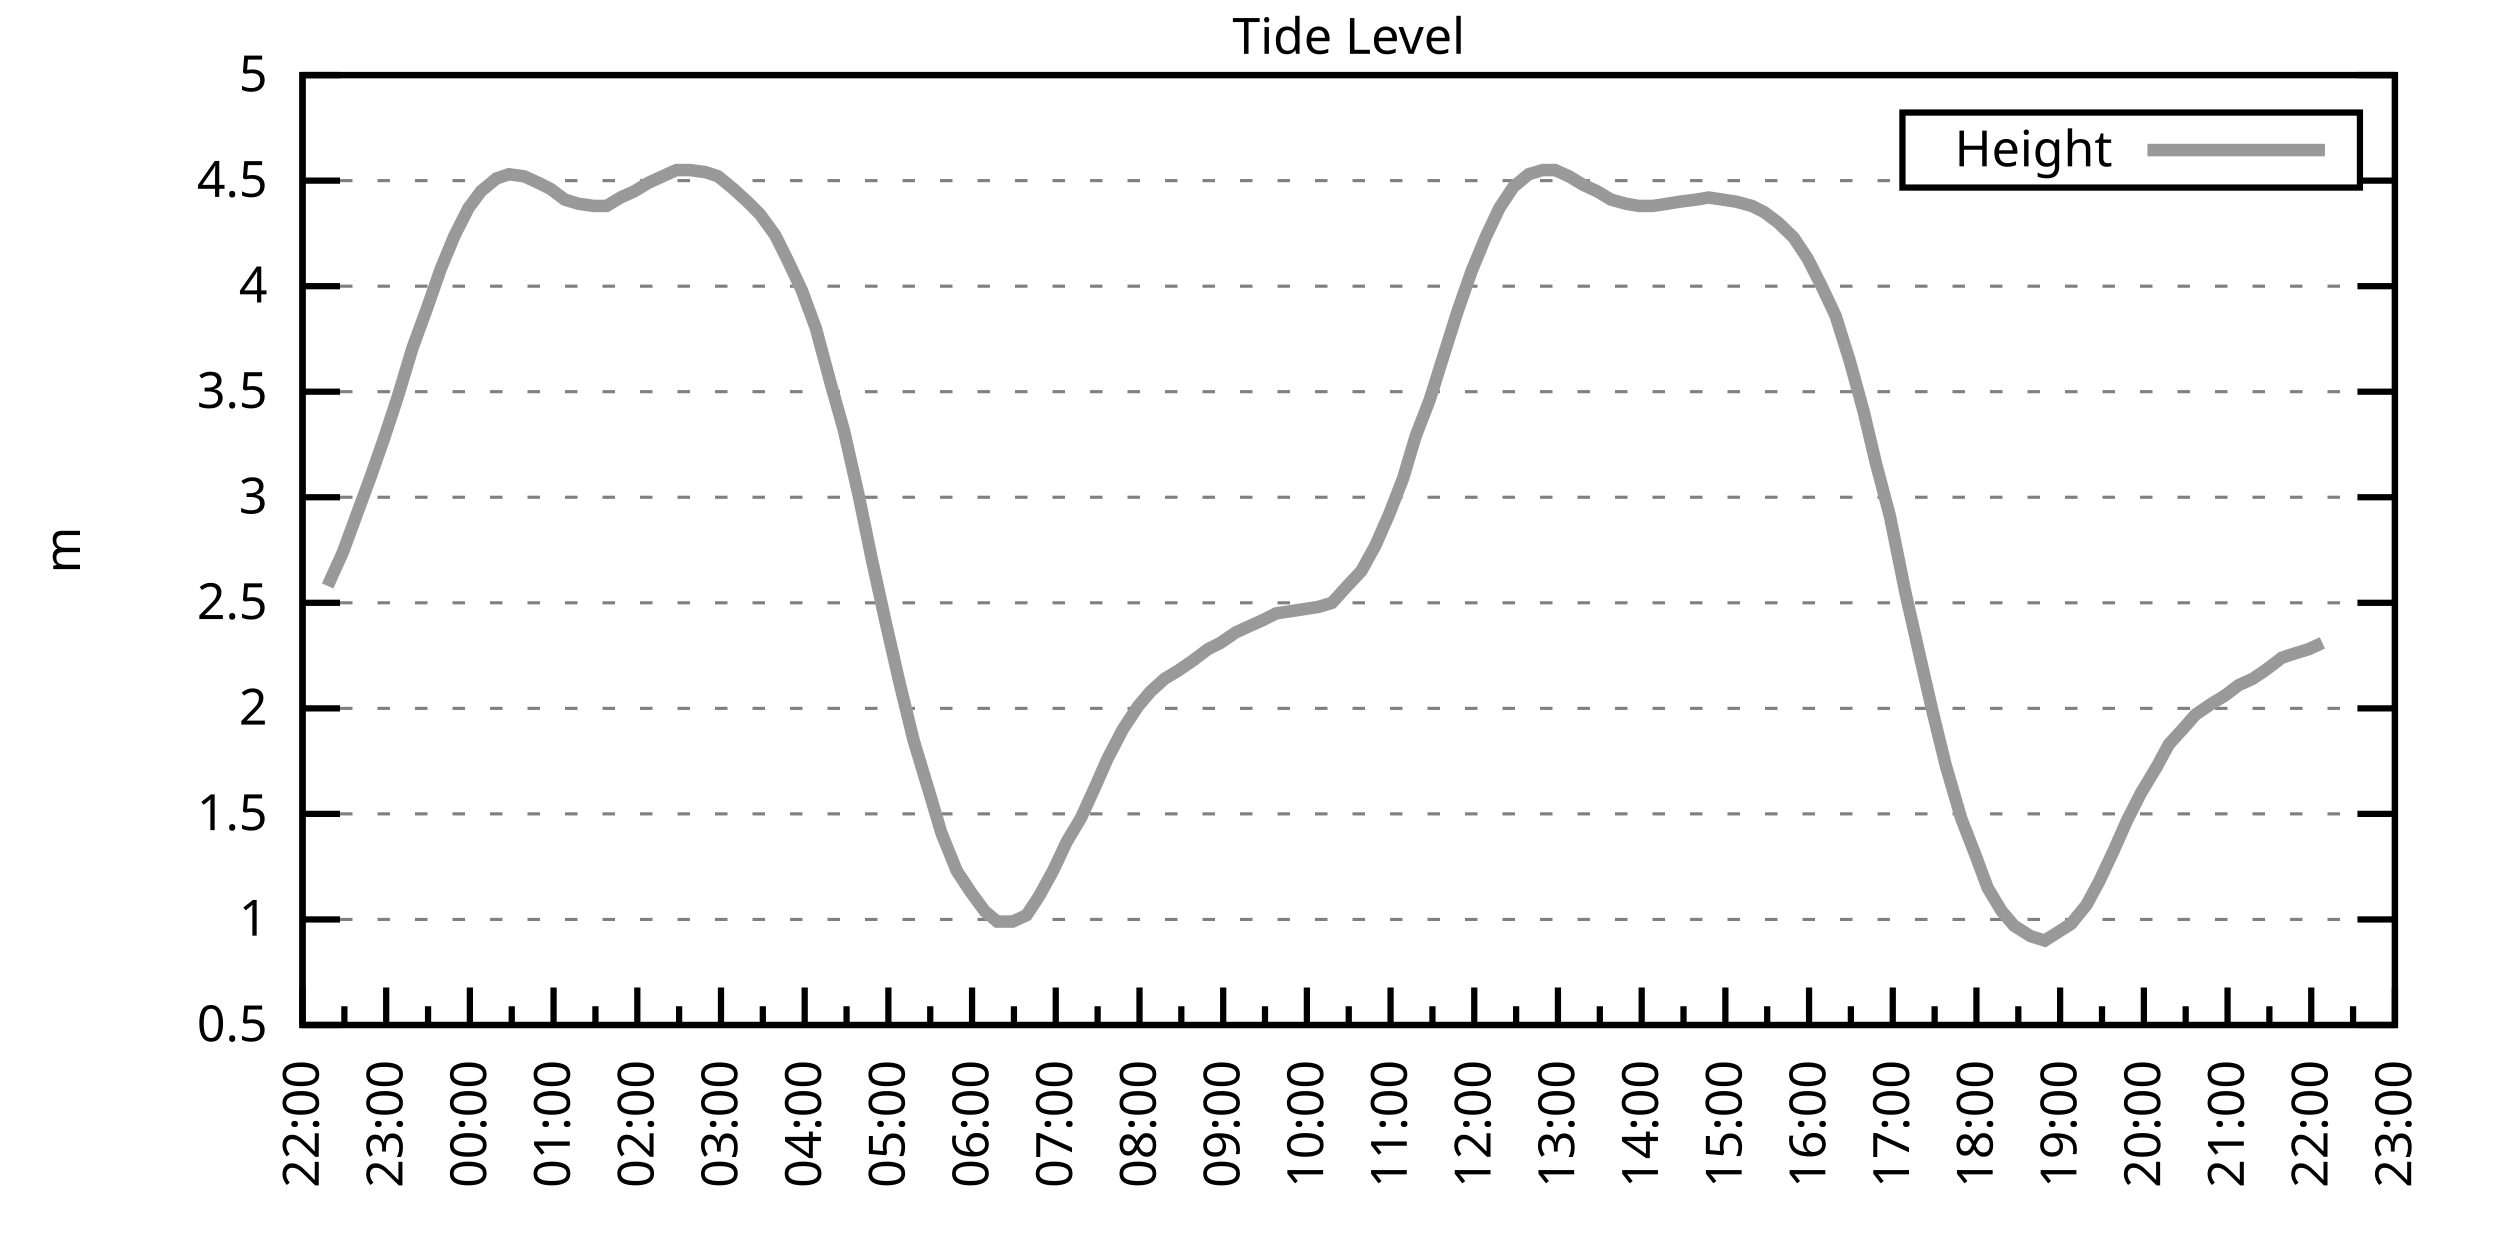
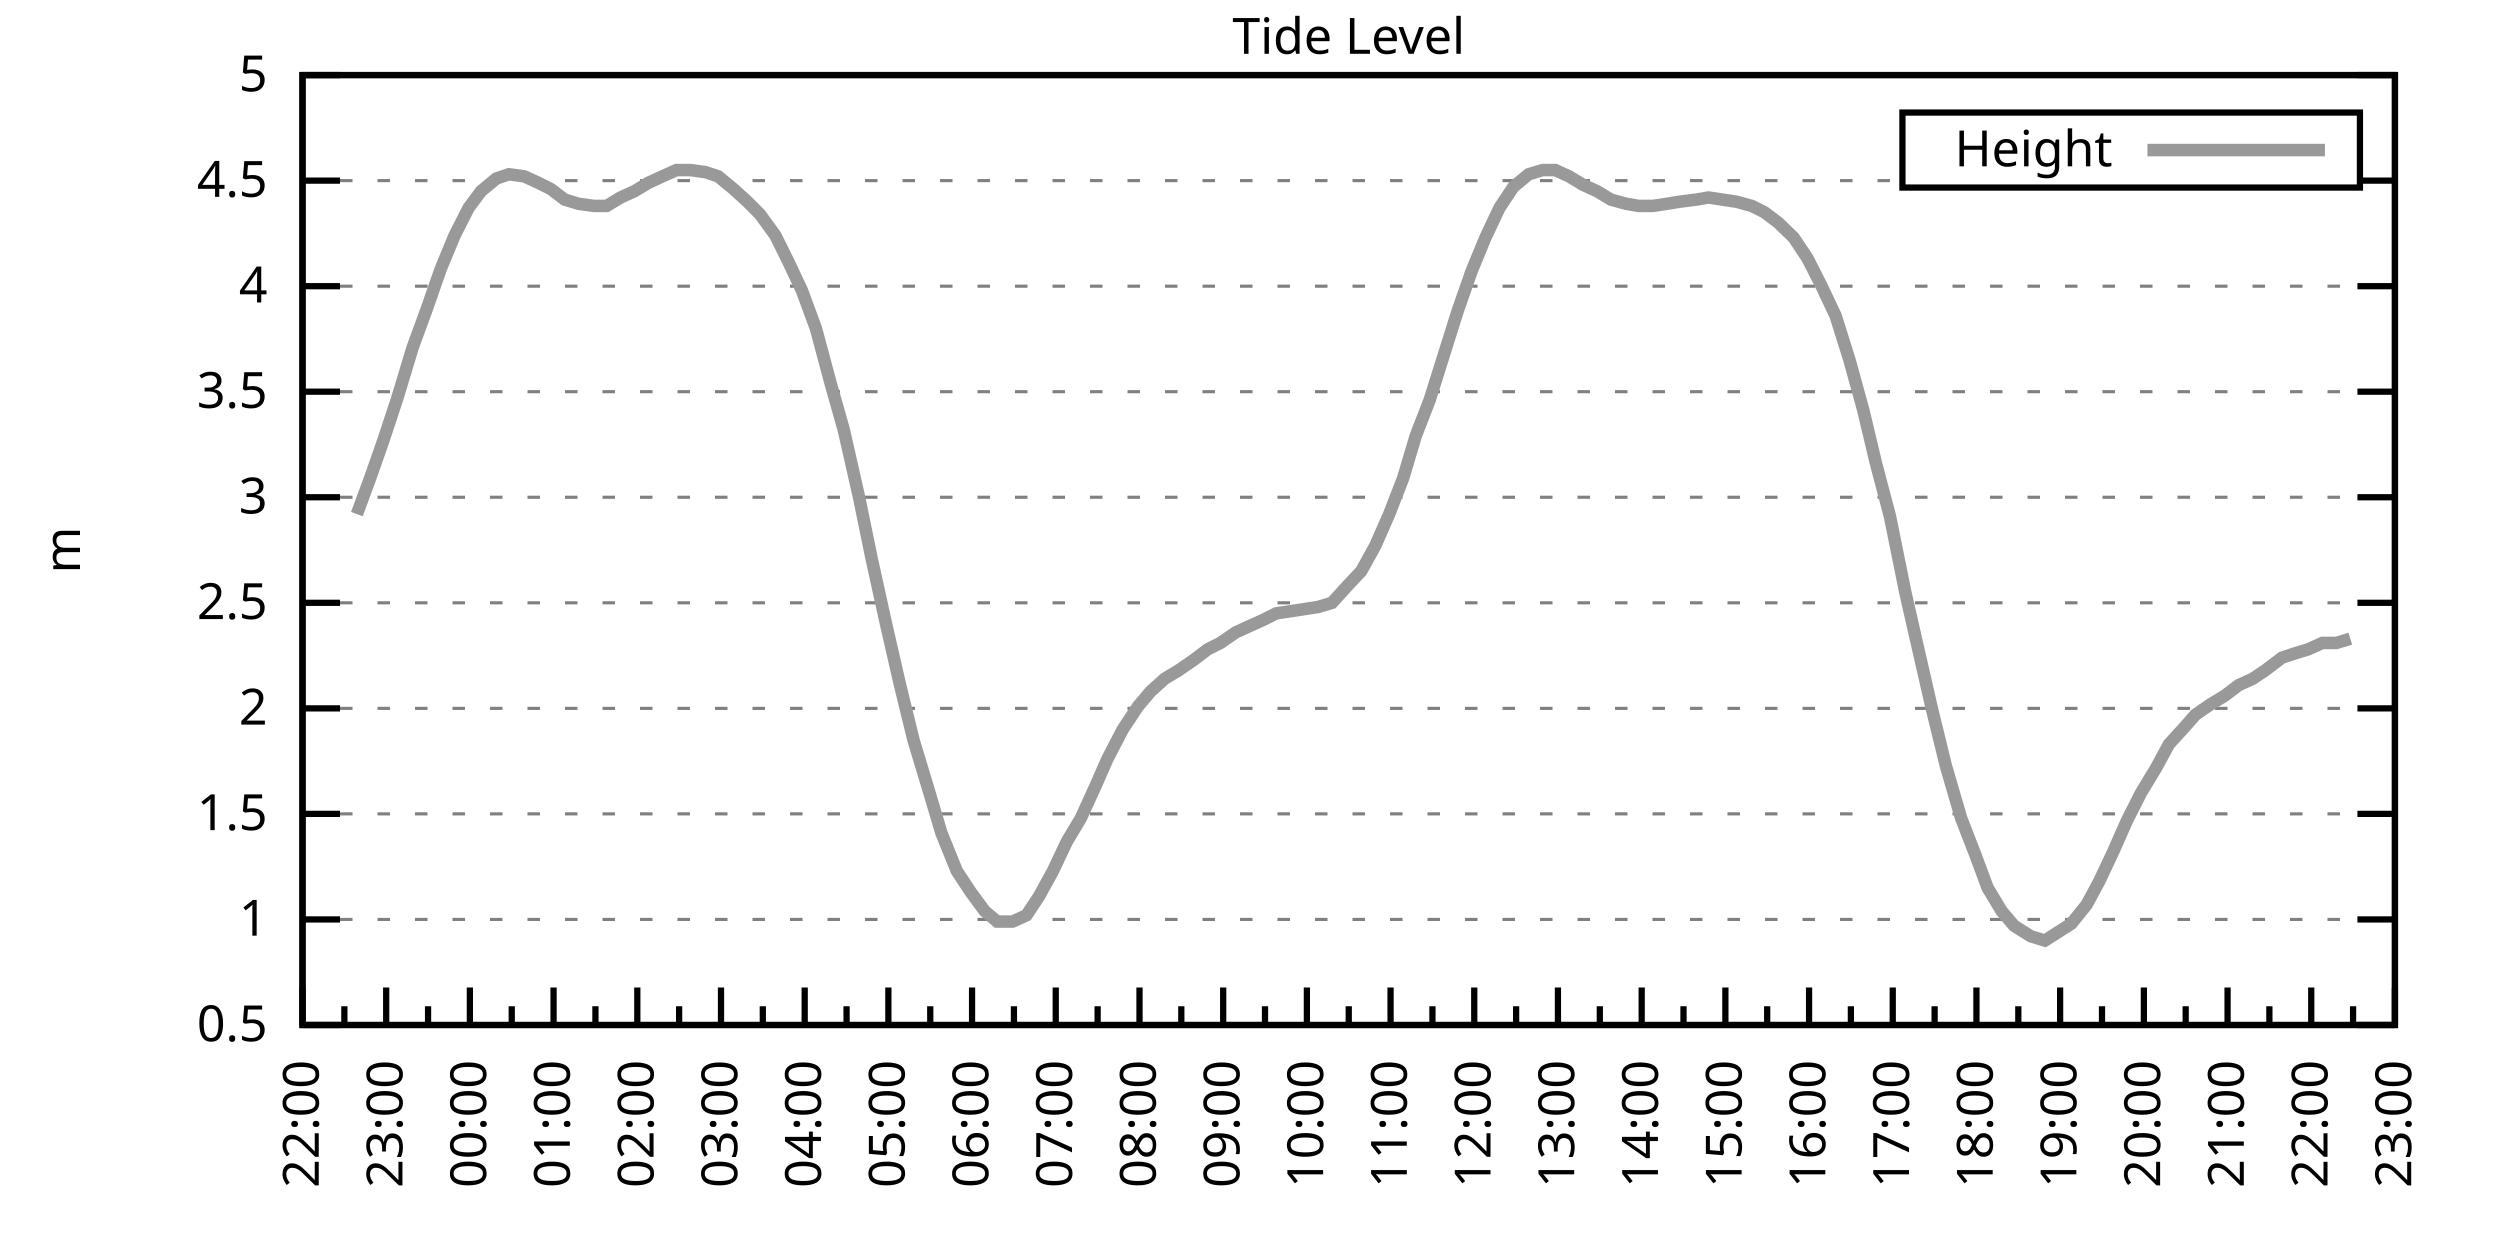
<svg xmlns="http://www.w3.org/2000/svg" xmlns:xlink="http://www.w3.org/1999/xlink" width="400" height="200" viewBox="0 0 400 200">
  <g id="gnuplot_canvas">
    <rect x="0" y="0" width="400" height="200" fill="none" />
    <defs>
      <circle id="gpDot" r="0.5" stroke-width="0.5" stroke="currentColor" />
      <path id="gpPt0" stroke-width="0.333" stroke="currentColor" d="M-1,0 h2 M0,-1 v2" />
      <path id="gpPt1" stroke-width="0.333" stroke="currentColor" d="M-1,-1 L1,1 M1,-1 L-1,1" />
      <path id="gpPt2" stroke-width="0.333" stroke="currentColor" d="M-1,0 L1,0 M0,-1 L0,1 M-1,-1 L1,1 M-1,1 L1,-1" />
      <rect id="gpPt3" stroke-width="0.333" stroke="currentColor" x="-1" y="-1" width="2" height="2" />
      <rect id="gpPt4" stroke-width="0.333" stroke="currentColor" fill="currentColor" x="-1" y="-1" width="2" height="2" />
      <circle id="gpPt5" stroke-width="0.333" stroke="currentColor" cx="0" cy="0" r="1" />
      <use xlink:href="#gpPt5" id="gpPt6" fill="currentColor" stroke="none" />
      <path id="gpPt7" stroke-width="0.333" stroke="currentColor" d="M0,-1.33 L-1.33,0.67 L1.33,0.67 z" />
      <use xlink:href="#gpPt7" id="gpPt8" fill="currentColor" stroke="none" />
      <use xlink:href="#gpPt7" id="gpPt9" stroke="currentColor" transform="rotate(180)" />
      <use xlink:href="#gpPt9" id="gpPt10" fill="currentColor" stroke="none" />
      <use xlink:href="#gpPt3" id="gpPt11" stroke="currentColor" transform="rotate(45)" />
      <use xlink:href="#gpPt11" id="gpPt12" fill="currentColor" stroke="none" />
      <path id="gpPt13" stroke-width="0.333" stroke="currentColor" d="M0,1.330 L1.265,0.411 L0.782,-1.067 L-0.782,-1.076 L-1.265,0.411 z" />
      <use xlink:href="#gpPt13" id="gpPt14" fill="currentColor" stroke="none" />
      <filter id="textbox" filterUnits="objectBoundingBox" x="0" y="0" height="1" width="1">
        <feFlood flood-color="white" flood-opacity="1" result="bgnd" />
        <feComposite in="SourceGraphic" in2="bgnd" operator="atop" />
      </filter>
      <filter id="greybox" filterUnits="objectBoundingBox" x="0" y="0" height="1" width="1">
        <feFlood flood-color="lightgrey" flood-opacity="1" result="grey" />
        <feComposite in="SourceGraphic" in2="grey" operator="atop" />
      </filter>
    </defs>
    <g fill="none" color="white" stroke="currentColor" stroke-width="1.00" stroke-linecap="butt" stroke-linejoin="miter">
</g>
    <g fill="none" color="black" stroke="currentColor" stroke-width="1.00" stroke-linecap="butt" stroke-linejoin="miter">
      <g stroke="none" shape-rendering="crispEdges">
        <polygon fill="rgb(255, 255, 255)" points="48.40,164.00 383.18,164.00 383.18,12.02 48.40,12.02 " />
      </g>
    </g>
    <g fill="none" color="black" stroke="currentColor" stroke-width="1.00" stroke-linecap="butt" stroke-linejoin="miter">
</g>
    <g fill="none" color="black" stroke="black" stroke-width="0.50" stroke-linecap="butt" stroke-linejoin="miter">
</g>
    <g fill="none" color="gray" stroke="currentColor" stroke-width="0.50" stroke-linecap="butt" stroke-linejoin="miter">
      <path stroke="gray" stroke-dasharray="2,4" class="gridline" d="M48.40,164.00 L383.19,164.00  " />
    </g>
    <g fill="none" color="gray" stroke="gray" stroke-width="1.00" stroke-linecap="butt" stroke-linejoin="miter">
</g>
    <g fill="none" color="black" stroke="currentColor" stroke-width="1.00" stroke-linecap="butt" stroke-linejoin="miter">
      <path stroke="black" d="M48.40,164.00 L54.40,164.00 M383.19,164.00 L377.19,164.00  " />
      <g transform="translate(42.80,166.60)" stroke="none" fill="black" font-family="Sans" font-size="8.00" text-anchor="end">
        <text>
          <tspan font-family="Sans"> 0.5</tspan>
        </text>
      </g>
    </g>
    <g fill="none" color="black" stroke="currentColor" stroke-width="1.00" stroke-linecap="butt" stroke-linejoin="miter">
</g>
    <g fill="none" color="black" stroke="black" stroke-width="0.50" stroke-linecap="butt" stroke-linejoin="miter">
</g>
    <g fill="none" color="gray" stroke="currentColor" stroke-width="0.50" stroke-linecap="butt" stroke-linejoin="miter">
      <path stroke="gray" stroke-dasharray="2,4" class="gridline" d="M48.40,147.11 L383.19,147.11  " />
    </g>
    <g fill="none" color="gray" stroke="gray" stroke-width="1.00" stroke-linecap="butt" stroke-linejoin="miter">
</g>
    <g fill="none" color="black" stroke="currentColor" stroke-width="1.00" stroke-linecap="butt" stroke-linejoin="miter">
      <path stroke="black" d="M48.40,147.11 L54.40,147.11 M383.19,147.11 L377.19,147.11  " />
      <g transform="translate(42.80,149.71)" stroke="none" fill="black" font-family="Sans" font-size="8.00" text-anchor="end">
        <text>
          <tspan font-family="Sans"> 1</tspan>
        </text>
      </g>
    </g>
    <g fill="none" color="black" stroke="currentColor" stroke-width="1.00" stroke-linecap="butt" stroke-linejoin="miter">
</g>
    <g fill="none" color="black" stroke="black" stroke-width="0.50" stroke-linecap="butt" stroke-linejoin="miter">
</g>
    <g fill="none" color="gray" stroke="currentColor" stroke-width="0.50" stroke-linecap="butt" stroke-linejoin="miter">
      <path stroke="gray" stroke-dasharray="2,4" class="gridline" d="M48.40,130.22 L383.19,130.22  " />
    </g>
    <g fill="none" color="gray" stroke="gray" stroke-width="1.00" stroke-linecap="butt" stroke-linejoin="miter">
</g>
    <g fill="none" color="black" stroke="currentColor" stroke-width="1.00" stroke-linecap="butt" stroke-linejoin="miter">
      <path stroke="black" d="M48.40,130.22 L54.40,130.22 M383.19,130.22 L377.19,130.22  " />
      <g transform="translate(42.80,132.82)" stroke="none" fill="black" font-family="Sans" font-size="8.00" text-anchor="end">
        <text>
          <tspan font-family="Sans"> 1.5</tspan>
        </text>
      </g>
    </g>
    <g fill="none" color="black" stroke="currentColor" stroke-width="1.00" stroke-linecap="butt" stroke-linejoin="miter">
</g>
    <g fill="none" color="black" stroke="black" stroke-width="0.50" stroke-linecap="butt" stroke-linejoin="miter">
</g>
    <g fill="none" color="gray" stroke="currentColor" stroke-width="0.50" stroke-linecap="butt" stroke-linejoin="miter">
      <path stroke="gray" stroke-dasharray="2,4" class="gridline" d="M48.40,113.34 L383.19,113.34  " />
    </g>
    <g fill="none" color="gray" stroke="gray" stroke-width="1.00" stroke-linecap="butt" stroke-linejoin="miter">
</g>
    <g fill="none" color="black" stroke="currentColor" stroke-width="1.00" stroke-linecap="butt" stroke-linejoin="miter">
      <path stroke="black" d="M48.40,113.34 L54.40,113.34 M383.19,113.34 L377.19,113.34  " />
      <g transform="translate(42.80,115.94)" stroke="none" fill="black" font-family="Sans" font-size="8.00" text-anchor="end">
        <text>
          <tspan font-family="Sans"> 2</tspan>
        </text>
      </g>
    </g>
    <g fill="none" color="black" stroke="currentColor" stroke-width="1.00" stroke-linecap="butt" stroke-linejoin="miter">
</g>
    <g fill="none" color="black" stroke="black" stroke-width="0.50" stroke-linecap="butt" stroke-linejoin="miter">
</g>
    <g fill="none" color="gray" stroke="currentColor" stroke-width="0.50" stroke-linecap="butt" stroke-linejoin="miter">
      <path stroke="gray" stroke-dasharray="2,4" class="gridline" d="M48.40,96.45 L383.19,96.45  " />
    </g>
    <g fill="none" color="gray" stroke="gray" stroke-width="1.00" stroke-linecap="butt" stroke-linejoin="miter">
</g>
    <g fill="none" color="black" stroke="currentColor" stroke-width="1.00" stroke-linecap="butt" stroke-linejoin="miter">
      <path stroke="black" d="M48.40,96.45 L54.40,96.45 M383.19,96.45 L377.19,96.45  " />
      <g transform="translate(42.80,99.05)" stroke="none" fill="black" font-family="Sans" font-size="8.00" text-anchor="end">
        <text>
          <tspan font-family="Sans"> 2.5</tspan>
        </text>
      </g>
    </g>
    <g fill="none" color="black" stroke="currentColor" stroke-width="1.00" stroke-linecap="butt" stroke-linejoin="miter">
</g>
    <g fill="none" color="black" stroke="black" stroke-width="0.50" stroke-linecap="butt" stroke-linejoin="miter">
</g>
    <g fill="none" color="gray" stroke="currentColor" stroke-width="0.50" stroke-linecap="butt" stroke-linejoin="miter">
      <path stroke="gray" stroke-dasharray="2,4" class="gridline" d="M48.40,79.56 L383.19,79.56  " />
    </g>
    <g fill="none" color="gray" stroke="gray" stroke-width="1.00" stroke-linecap="butt" stroke-linejoin="miter">
</g>
    <g fill="none" color="black" stroke="currentColor" stroke-width="1.00" stroke-linecap="butt" stroke-linejoin="miter">
      <path stroke="black" d="M48.40,79.56 L54.40,79.56 M383.19,79.56 L377.19,79.56  " />
      <g transform="translate(42.80,82.16)" stroke="none" fill="black" font-family="Sans" font-size="8.00" text-anchor="end">
        <text>
          <tspan font-family="Sans"> 3</tspan>
        </text>
      </g>
    </g>
    <g fill="none" color="black" stroke="currentColor" stroke-width="1.00" stroke-linecap="butt" stroke-linejoin="miter">
</g>
    <g fill="none" color="black" stroke="black" stroke-width="0.50" stroke-linecap="butt" stroke-linejoin="miter">
</g>
    <g fill="none" color="gray" stroke="currentColor" stroke-width="0.50" stroke-linecap="butt" stroke-linejoin="miter">
      <path stroke="gray" stroke-dasharray="2,4" class="gridline" d="M48.40,62.67 L383.19,62.67  " />
    </g>
    <g fill="none" color="gray" stroke="gray" stroke-width="1.00" stroke-linecap="butt" stroke-linejoin="miter">
</g>
    <g fill="none" color="black" stroke="currentColor" stroke-width="1.00" stroke-linecap="butt" stroke-linejoin="miter">
      <path stroke="black" d="M48.40,62.67 L54.40,62.67 M383.19,62.67 L377.19,62.67  " />
      <g transform="translate(42.80,65.27)" stroke="none" fill="black" font-family="Sans" font-size="8.00" text-anchor="end">
        <text>
          <tspan font-family="Sans"> 3.5</tspan>
        </text>
      </g>
    </g>
    <g fill="none" color="black" stroke="currentColor" stroke-width="1.00" stroke-linecap="butt" stroke-linejoin="miter">
</g>
    <g fill="none" color="black" stroke="black" stroke-width="0.50" stroke-linecap="butt" stroke-linejoin="miter">
</g>
    <g fill="none" color="gray" stroke="currentColor" stroke-width="0.50" stroke-linecap="butt" stroke-linejoin="miter">
      <path stroke="gray" stroke-dasharray="2,4" class="gridline" d="M48.40,45.79 L383.19,45.79  " />
    </g>
    <g fill="none" color="gray" stroke="gray" stroke-width="1.00" stroke-linecap="butt" stroke-linejoin="miter">
</g>
    <g fill="none" color="black" stroke="currentColor" stroke-width="1.00" stroke-linecap="butt" stroke-linejoin="miter">
      <path stroke="black" d="M48.40,45.79 L54.40,45.79 M383.19,45.79 L377.19,45.79  " />
      <g transform="translate(42.80,48.39)" stroke="none" fill="black" font-family="Sans" font-size="8.00" text-anchor="end">
        <text>
          <tspan font-family="Sans"> 4</tspan>
        </text>
      </g>
    </g>
    <g fill="none" color="black" stroke="currentColor" stroke-width="1.00" stroke-linecap="butt" stroke-linejoin="miter">
</g>
    <g fill="none" color="black" stroke="black" stroke-width="0.50" stroke-linecap="butt" stroke-linejoin="miter">
</g>
    <g fill="none" color="gray" stroke="currentColor" stroke-width="0.50" stroke-linecap="butt" stroke-linejoin="miter">
      <path stroke="gray" stroke-dasharray="2,4" class="gridline" d="M48.40,28.90 L304.39,28.90 M377.59,28.90 L383.19,28.90  " />
    </g>
    <g fill="none" color="gray" stroke="gray" stroke-width="1.00" stroke-linecap="butt" stroke-linejoin="miter">
</g>
    <g fill="none" color="black" stroke="currentColor" stroke-width="1.00" stroke-linecap="butt" stroke-linejoin="miter">
      <path stroke="black" d="M48.40,28.90 L54.40,28.90 M383.19,28.90 L377.19,28.90  " />
      <g transform="translate(42.80,31.50)" stroke="none" fill="black" font-family="Sans" font-size="8.00" text-anchor="end">
        <text>
          <tspan font-family="Sans"> 4.5</tspan>
        </text>
      </g>
    </g>
    <g fill="none" color="black" stroke="currentColor" stroke-width="1.00" stroke-linecap="butt" stroke-linejoin="miter">
</g>
    <g fill="none" color="black" stroke="black" stroke-width="0.50" stroke-linecap="butt" stroke-linejoin="miter">
</g>
    <g fill="none" color="gray" stroke="currentColor" stroke-width="0.50" stroke-linecap="butt" stroke-linejoin="miter">
      <path stroke="gray" stroke-dasharray="2,4" class="gridline" d="M48.40,12.01 L383.19,12.01  " />
    </g>
    <g fill="none" color="gray" stroke="gray" stroke-width="1.00" stroke-linecap="butt" stroke-linejoin="miter">
</g>
    <g fill="none" color="black" stroke="currentColor" stroke-width="1.00" stroke-linecap="butt" stroke-linejoin="miter">
      <path stroke="black" d="M48.40,12.01 L54.40,12.01 M383.19,12.01 L377.19,12.01  " />
      <g transform="translate(42.80,14.61)" stroke="none" fill="black" font-family="Sans" font-size="8.00" text-anchor="end">
        <text>
          <tspan font-family="Sans"> 5</tspan>
        </text>
      </g>
    </g>
    <g fill="none" color="black" stroke="currentColor" stroke-width="1.00" stroke-linecap="butt" stroke-linejoin="miter">
      <path stroke="black" d="M48.40,164.00 L48.40,158.00  " />
      <g transform="translate(51.00,169.60) rotate(270)" stroke="none" fill="black" font-family="Sans" font-size="8.00" text-anchor="end">
        <text>
          <tspan font-family="Sans">22:00</tspan>
        </text>
      </g>
    </g>
    <g fill="none" color="black" stroke="currentColor" stroke-width="1.00" stroke-linecap="butt" stroke-linejoin="miter">
      <path stroke="black" d="M55.10,164.00 L55.10,161.00 M61.79,164.00 L61.79,158.00  " />
      <g transform="translate(64.39,169.60) rotate(270)" stroke="none" fill="black" font-family="Sans" font-size="8.00" text-anchor="end">
        <text>
          <tspan font-family="Sans">23:00</tspan>
        </text>
      </g>
    </g>
    <g fill="none" color="black" stroke="currentColor" stroke-width="1.00" stroke-linecap="butt" stroke-linejoin="miter">
      <path stroke="black" d="M68.49,164.00 L68.49,161.00 M75.18,164.00 L75.18,158.00  " />
      <g transform="translate(77.78,169.60) rotate(270)" stroke="none" fill="black" font-family="Sans" font-size="8.00" text-anchor="end">
        <text>
          <tspan font-family="Sans">00:00</tspan>
        </text>
      </g>
    </g>
    <g fill="none" color="black" stroke="currentColor" stroke-width="1.00" stroke-linecap="butt" stroke-linejoin="miter">
      <path stroke="black" d="M81.88,164.00 L81.88,161.00 M88.57,164.00 L88.57,158.00  " />
      <g transform="translate(91.17,169.60) rotate(270)" stroke="none" fill="black" font-family="Sans" font-size="8.00" text-anchor="end">
        <text>
          <tspan font-family="Sans">01:00</tspan>
        </text>
      </g>
    </g>
    <g fill="none" color="black" stroke="currentColor" stroke-width="1.00" stroke-linecap="butt" stroke-linejoin="miter">
      <path stroke="black" d="M95.27,164.00 L95.27,161.00 M101.97,164.00 L101.97,158.00  " />
      <g transform="translate(104.57,169.60) rotate(270)" stroke="none" fill="black" font-family="Sans" font-size="8.00" text-anchor="end">
        <text>
          <tspan font-family="Sans">02:00</tspan>
        </text>
      </g>
    </g>
    <g fill="none" color="black" stroke="currentColor" stroke-width="1.00" stroke-linecap="butt" stroke-linejoin="miter">
      <path stroke="black" d="M108.66,164.00 L108.66,161.00 M115.36,164.00 L115.36,158.00  " />
      <g transform="translate(117.96,169.60) rotate(270)" stroke="none" fill="black" font-family="Sans" font-size="8.00" text-anchor="end">
        <text>
          <tspan font-family="Sans">03:00</tspan>
        </text>
      </g>
    </g>
    <g fill="none" color="black" stroke="currentColor" stroke-width="1.00" stroke-linecap="butt" stroke-linejoin="miter">
      <path stroke="black" d="M122.05,164.00 L122.05,161.00 M128.75,164.00 L128.75,158.00  " />
      <g transform="translate(131.35,169.60) rotate(270)" stroke="none" fill="black" font-family="Sans" font-size="8.00" text-anchor="end">
        <text>
          <tspan font-family="Sans">04:00</tspan>
        </text>
      </g>
    </g>
    <g fill="none" color="black" stroke="currentColor" stroke-width="1.00" stroke-linecap="butt" stroke-linejoin="miter">
      <path stroke="black" d="M135.45,164.00 L135.45,161.00 M142.14,164.00 L142.14,158.00  " />
      <g transform="translate(144.74,169.60) rotate(270)" stroke="none" fill="black" font-family="Sans" font-size="8.00" text-anchor="end">
        <text>
          <tspan font-family="Sans">05:00</tspan>
        </text>
      </g>
    </g>
    <g fill="none" color="black" stroke="currentColor" stroke-width="1.00" stroke-linecap="butt" stroke-linejoin="miter">
      <path stroke="black" d="M148.84,164.00 L148.84,161.00 M155.53,164.00 L155.53,158.00  " />
      <g transform="translate(158.13,169.60) rotate(270)" stroke="none" fill="black" font-family="Sans" font-size="8.00" text-anchor="end">
        <text>
          <tspan font-family="Sans">06:00</tspan>
        </text>
      </g>
    </g>
    <g fill="none" color="black" stroke="currentColor" stroke-width="1.00" stroke-linecap="butt" stroke-linejoin="miter">
      <path stroke="black" d="M162.23,164.00 L162.23,161.00 M168.92,164.00 L168.92,158.00  " />
      <g transform="translate(171.52,169.60) rotate(270)" stroke="none" fill="black" font-family="Sans" font-size="8.00" text-anchor="end">
        <text>
          <tspan font-family="Sans">07:00</tspan>
        </text>
      </g>
    </g>
    <g fill="none" color="black" stroke="currentColor" stroke-width="1.00" stroke-linecap="butt" stroke-linejoin="miter">
      <path stroke="black" d="M175.62,164.00 L175.62,161.00 M182.32,164.00 L182.32,158.00  " />
      <g transform="translate(184.92,169.60) rotate(270)" stroke="none" fill="black" font-family="Sans" font-size="8.00" text-anchor="end">
        <text>
          <tspan font-family="Sans">08:00</tspan>
        </text>
      </g>
    </g>
    <g fill="none" color="black" stroke="currentColor" stroke-width="1.00" stroke-linecap="butt" stroke-linejoin="miter">
      <path stroke="black" d="M189.01,164.00 L189.01,161.00 M195.71,164.00 L195.71,158.00  " />
      <g transform="translate(198.31,169.60) rotate(270)" stroke="none" fill="black" font-family="Sans" font-size="8.00" text-anchor="end">
        <text>
          <tspan font-family="Sans">09:00</tspan>
        </text>
      </g>
    </g>
    <g fill="none" color="black" stroke="currentColor" stroke-width="1.00" stroke-linecap="butt" stroke-linejoin="miter">
      <path stroke="black" d="M202.40,164.00 L202.40,161.00 M209.10,164.00 L209.10,158.00  " />
      <g transform="translate(211.70,169.60) rotate(270)" stroke="none" fill="black" font-family="Sans" font-size="8.00" text-anchor="end">
        <text>
          <tspan font-family="Sans">10:00</tspan>
        </text>
      </g>
    </g>
    <g fill="none" color="black" stroke="currentColor" stroke-width="1.00" stroke-linecap="butt" stroke-linejoin="miter">
      <path stroke="black" d="M215.80,164.00 L215.80,161.00 M222.49,164.00 L222.49,158.00  " />
      <g transform="translate(225.09,169.60) rotate(270)" stroke="none" fill="black" font-family="Sans" font-size="8.00" text-anchor="end">
        <text>
          <tspan font-family="Sans">11:00</tspan>
        </text>
      </g>
    </g>
    <g fill="none" color="black" stroke="currentColor" stroke-width="1.00" stroke-linecap="butt" stroke-linejoin="miter">
      <path stroke="black" d="M229.19,164.00 L229.19,161.00 M235.88,164.00 L235.88,158.00  " />
      <g transform="translate(238.48,169.60) rotate(270)" stroke="none" fill="black" font-family="Sans" font-size="8.00" text-anchor="end">
        <text>
          <tspan font-family="Sans">12:00</tspan>
        </text>
      </g>
    </g>
    <g fill="none" color="black" stroke="currentColor" stroke-width="1.00" stroke-linecap="butt" stroke-linejoin="miter">
      <path stroke="black" d="M242.58,164.00 L242.58,161.00 M249.27,164.00 L249.27,158.00  " />
      <g transform="translate(251.87,169.60) rotate(270)" stroke="none" fill="black" font-family="Sans" font-size="8.00" text-anchor="end">
        <text>
          <tspan font-family="Sans">13:00</tspan>
        </text>
      </g>
    </g>
    <g fill="none" color="black" stroke="currentColor" stroke-width="1.00" stroke-linecap="butt" stroke-linejoin="miter">
      <path stroke="black" d="M255.97,164.00 L255.97,161.00 M262.67,164.00 L262.67,158.00  " />
      <g transform="translate(265.27,169.60) rotate(270)" stroke="none" fill="black" font-family="Sans" font-size="8.00" text-anchor="end">
        <text>
          <tspan font-family="Sans">14:00</tspan>
        </text>
      </g>
    </g>
    <g fill="none" color="black" stroke="currentColor" stroke-width="1.00" stroke-linecap="butt" stroke-linejoin="miter">
      <path stroke="black" d="M269.36,164.00 L269.36,161.00 M276.06,164.00 L276.06,158.00  " />
      <g transform="translate(278.66,169.60) rotate(270)" stroke="none" fill="black" font-family="Sans" font-size="8.00" text-anchor="end">
        <text>
          <tspan font-family="Sans">15:00</tspan>
        </text>
      </g>
    </g>
    <g fill="none" color="black" stroke="currentColor" stroke-width="1.00" stroke-linecap="butt" stroke-linejoin="miter">
      <path stroke="black" d="M282.75,164.00 L282.75,161.00 M289.45,164.00 L289.45,158.00  " />
      <g transform="translate(292.05,169.60) rotate(270)" stroke="none" fill="black" font-family="Sans" font-size="8.00" text-anchor="end">
        <text>
          <tspan font-family="Sans">16:00</tspan>
        </text>
      </g>
    </g>
    <g fill="none" color="black" stroke="currentColor" stroke-width="1.00" stroke-linecap="butt" stroke-linejoin="miter">
      <path stroke="black" d="M296.14,164.00 L296.14,161.00 M302.84,164.00 L302.84,158.00  " />
      <g transform="translate(305.44,169.60) rotate(270)" stroke="none" fill="black" font-family="Sans" font-size="8.00" text-anchor="end">
        <text>
          <tspan font-family="Sans">17:00</tspan>
        </text>
      </g>
    </g>
    <g fill="none" color="black" stroke="currentColor" stroke-width="1.00" stroke-linecap="butt" stroke-linejoin="miter">
      <path stroke="black" d="M309.54,164.00 L309.54,161.00 M316.23,164.00 L316.23,158.00  " />
      <g transform="translate(318.83,169.60) rotate(270)" stroke="none" fill="black" font-family="Sans" font-size="8.00" text-anchor="end">
        <text>
          <tspan font-family="Sans">18:00</tspan>
        </text>
      </g>
    </g>
    <g fill="none" color="black" stroke="currentColor" stroke-width="1.00" stroke-linecap="butt" stroke-linejoin="miter">
      <path stroke="black" d="M322.93,164.00 L322.93,161.00 M329.62,164.00 L329.62,158.00  " />
      <g transform="translate(332.22,169.60) rotate(270)" stroke="none" fill="black" font-family="Sans" font-size="8.00" text-anchor="end">
        <text>
          <tspan font-family="Sans">19:00</tspan>
        </text>
      </g>
    </g>
    <g fill="none" color="black" stroke="currentColor" stroke-width="1.00" stroke-linecap="butt" stroke-linejoin="miter">
      <path stroke="black" d="M336.32,164.00 L336.32,161.00 M343.02,164.00 L343.02,158.00  " />
      <g transform="translate(345.62,169.60) rotate(270)" stroke="none" fill="black" font-family="Sans" font-size="8.00" text-anchor="end">
        <text>
          <tspan font-family="Sans">20:00</tspan>
        </text>
      </g>
    </g>
    <g fill="none" color="black" stroke="currentColor" stroke-width="1.00" stroke-linecap="butt" stroke-linejoin="miter">
      <path stroke="black" d="M349.71,164.00 L349.71,161.00 M356.41,164.00 L356.41,158.00  " />
      <g transform="translate(359.01,169.60) rotate(270)" stroke="none" fill="black" font-family="Sans" font-size="8.00" text-anchor="end">
        <text>
          <tspan font-family="Sans">21:00</tspan>
        </text>
      </g>
    </g>
    <g fill="none" color="black" stroke="currentColor" stroke-width="1.00" stroke-linecap="butt" stroke-linejoin="miter">
      <path stroke="black" d="M363.10,164.00 L363.10,161.00 M369.80,164.00 L369.80,158.00  " />
      <g transform="translate(372.40,169.60) rotate(270)" stroke="none" fill="black" font-family="Sans" font-size="8.00" text-anchor="end">
        <text>
          <tspan font-family="Sans">22:00</tspan>
        </text>
      </g>
    </g>
    <g fill="none" color="black" stroke="currentColor" stroke-width="1.00" stroke-linecap="butt" stroke-linejoin="miter">
      <path stroke="black" d="M376.49,164.00 L376.49,161.00 M383.19,164.00 L383.19,158.00  " />
      <g transform="translate(385.79,169.60) rotate(270)" stroke="none" fill="black" font-family="Sans" font-size="8.00" text-anchor="end">
        <text>
          <tspan font-family="Sans">23:00</tspan>
        </text>
      </g>
    </g>
    <g fill="none" color="black" stroke="currentColor" stroke-width="1.00" stroke-linecap="butt" stroke-linejoin="miter">
</g>
    <g fill="none" color="black" stroke="currentColor" stroke-width="1.00" stroke-linecap="butt" stroke-linejoin="miter">
      <path stroke="black" d="M48.40,12.01 L48.40,164.00 L383.19,164.00 L383.19,12.01 L48.40,12.01 Z  " />
    </g>
    <g fill="none" color="black" stroke="currentColor" stroke-width="1.00" stroke-linecap="butt" stroke-linejoin="miter">
      <g transform="translate(12.80,88.01) rotate(270)" stroke="none" fill="black" font-family="Sans" font-size="8.00" text-anchor="middle">
        <text>
          <tspan font-family="Sans">m</tspan>
        </text>
      </g>
    </g>
    <g fill="none" color="black" stroke="currentColor" stroke-width="1.00" stroke-linecap="butt" stroke-linejoin="miter">
</g>
    <g fill="none" color="black" stroke="currentColor" stroke-width="1.00" stroke-linecap="butt" stroke-linejoin="miter">
      <path stroke="black" d="M304.39,30.01 L304.39,18.01 L377.59,18.01 L377.59,30.01 L304.39,30.01 Z  " />
    </g>
    <g id="Tide_level_plot_1">
      <g fill="none" color="white" stroke="black" stroke-width="2.00" stroke-linecap="butt" stroke-linejoin="miter">
</g>
      <g fill="none" color="black" stroke="currentColor" stroke-width="2.00" stroke-linecap="butt" stroke-linejoin="miter">
        <g transform="translate(337.99,26.61)" stroke="none" fill="black" font-family="Sans" font-size="8.00" text-anchor="end">
          <text>
            <tspan font-family="Sans">Height</tspan>
          </text>
        </g>
      </g>
      <g fill="none" color="black" stroke="currentColor" stroke-width="2.00" stroke-linecap="butt" stroke-linejoin="miter">
-         <path stroke="rgb(153, 153, 153)" d="M343.59,24.01 L371.99,24.01 M52.42,93.75 L54.87,88.34 L57.10,82.26 L59.34,76.18 L61.35,70.44 L63.58,63.69   L66.03,55.58 L68.26,49.50 L70.50,43.08 L72.73,37.68 L74.96,33.29 L76.97,30.59 L79.42,28.56 L81.43,27.88   L83.89,28.22 L86.12,29.24 L88.13,30.25 L90.36,31.94 L92.59,32.61 L95.05,32.95 L97.06,32.95 L99.29,31.60   L101.52,30.59 L103.75,29.24 L105.98,28.22 L108.22,27.21 L110.45,27.21 L112.90,27.55 L114.91,28.22 L117.37,30.25   L119.60,32.28 L121.61,34.30 L124.06,37.68 L126.07,41.73 L128.30,46.46 L130.54,52.54 L132.99,61.66 L135.00,68.75   L137.45,79.56 L139.46,89.36 L141.69,99.49 L143.93,109.28 L146.16,118.40 L148.61,126.51 L150.62,133.26 L153.08,139.34   L155.31,142.72 L157.54,145.76 L159.55,147.45 L162.01,147.45 L164.24,146.44 L166.25,143.40 L168.48,139.34 L170.71,134.62   L172.94,130.90 L175.40,125.50 L177.18,121.44 L179.64,116.71 L182.09,113.00 L184.10,110.63 L186.33,108.61 L188.57,107.26   L191.02,105.57 L193.25,103.88 L195.26,102.87 L197.72,101.18 L199.95,100.16 L202.18,99.15 L204.19,98.14 L206.42,97.80   L208.65,97.46 L210.88,97.12 L213.12,96.45 L215.57,93.75 L217.80,91.38 L220.04,87.33 L222.27,82.26 L224.50,76.52   L226.51,69.77 L228.74,64.02 L230.97,56.93 L233.20,49.84 L235.44,43.42 L237.67,38.02 L239.90,33.29 L242.13,29.91   L244.59,27.88 L246.82,27.21 L248.83,27.21 L251.06,28.22 L253.29,29.57 L255.52,30.59 L257.76,31.94 L260.21,32.61   L262.22,32.95 L264.45,32.95 L266.68,32.61 L268.69,32.28 L271.37,31.94 L273.38,31.60 L275.61,31.94 L277.84,32.28   L280.30,32.95 L282.31,33.96 L284.54,35.65 L286.99,38.02 L289.23,41.39 L291.46,45.79 L293.69,50.51 L295.92,57.61   L298.15,65.71 L300.16,74.16 L302.39,82.60 L304.85,94.76 L307.08,104.56 L309.09,113.34 L311.32,122.46 L313.78,130.90   L316.01,136.64 L318.02,142.05 L320.25,145.76 L322.26,148.13 L324.94,149.81 L327.17,150.49 L331.41,147.79 L333.86,144.75   L335.87,141.03 L338.10,136.30 L340.34,131.24 L342.57,126.85 L345.02,122.79 L347.03,119.08 L349.49,116.38 L351.27,114.35   L353.73,112.66 L355.96,111.31 L358.19,109.62 L360.42,108.61 L362.43,107.26 L365.11,105.23 L367.12,104.56 L369.35,103.88   L371.58,102.87  " />
+         <path stroke="rgb(153, 153, 153)" d="M343.59,24.01 L371.99,24.01 M57.10,82.26 L59.34,76.18 L61.35,70.44 L63.58,63.69 L66.03,55.58 L68.26,49.50   L70.50,43.08 L72.73,37.68 L74.96,33.29 L76.97,30.59 L79.42,28.56 L81.43,27.88 L83.89,28.22 L86.12,29.24   L88.13,30.25 L90.36,31.94 L92.59,32.61 L95.05,32.95 L97.06,32.95 L99.29,31.60 L101.52,30.59 L103.75,29.24   L105.98,28.22 L108.22,27.21 L110.45,27.21 L112.90,27.55 L114.91,28.22 L117.37,30.25 L119.60,32.28 L121.61,34.30   L124.06,37.68 L126.07,41.73 L128.30,46.46 L130.54,52.54 L132.99,61.66 L135.00,68.75 L137.45,79.56 L139.46,89.36   L141.69,99.49 L143.93,109.28 L146.16,118.40 L148.61,126.51 L150.62,133.26 L153.08,139.34 L155.31,142.72 L157.54,145.76   L159.55,147.45 L162.01,147.45 L164.24,146.44 L166.25,143.40 L168.48,139.34 L170.71,134.62 L172.94,130.90 L175.40,125.50   L177.18,121.44 L179.64,116.71 L182.09,113.00 L184.10,110.63 L186.33,108.61 L188.57,107.26 L191.02,105.57 L193.25,103.88   L195.26,102.87 L197.72,101.18 L199.95,100.16 L202.18,99.15 L204.19,98.14 L206.42,97.80 L208.65,97.46 L210.88,97.12   L213.12,96.45 L215.57,93.75 L217.80,91.38 L220.04,87.33 L222.27,82.26 L224.50,76.52 L226.51,69.77 L228.74,64.02   L230.97,56.93 L233.20,49.84 L235.44,43.42 L237.67,38.02 L239.90,33.29 L242.13,29.91 L244.59,27.88 L246.82,27.21   L248.83,27.21 L251.06,28.22 L253.29,29.57 L255.52,30.59 L257.76,31.94 L260.21,32.61 L262.22,32.95 L264.45,32.95   L266.68,32.61 L268.69,32.28 L271.37,31.94 L273.38,31.60 L275.61,31.94 L277.84,32.28 L280.30,32.95 L282.31,33.96   L284.54,35.65 L286.99,38.02 L289.23,41.39 L291.46,45.79 L293.69,50.51 L295.92,57.61 L298.15,65.71 L300.16,74.16   L302.39,82.60 L304.85,94.76 L307.08,104.56 L309.09,113.34 L311.32,122.46 L313.78,130.90 L316.01,136.64 L318.02,142.05   L320.25,145.76 L322.26,148.13 L324.94,149.81 L327.17,150.49 L331.41,147.79 L333.86,144.75 L335.87,141.03 L338.10,136.30   L340.34,131.24 L342.57,126.85 L345.02,122.79 L347.03,119.08 L349.49,116.38 L351.27,114.35 L353.73,112.66 L355.96,111.31   L358.19,109.62 L360.42,108.61 L362.43,107.26 L365.11,105.23 L367.12,104.56 L369.35,103.88 L371.58,102.87 L373.82,102.87   L376.05,102.19  " />
      </g>
    </g>
    <g fill="none" color="black" stroke="currentColor" stroke-width="2.00" stroke-linecap="butt" stroke-linejoin="miter">
</g>
    <g fill="none" color="black" stroke="black" stroke-width="1.00" stroke-linecap="butt" stroke-linejoin="miter">
</g>
    <g fill="none" color="black" stroke="currentColor" stroke-width="1.00" stroke-linecap="butt" stroke-linejoin="miter">
      <path stroke="black" d="M48.40,12.01 L48.40,164.00 L383.19,164.00 L383.19,12.01 L48.40,12.01 Z  " />
    </g>
    <g fill="none" color="black" stroke="currentColor" stroke-width="1.00" stroke-linecap="butt" stroke-linejoin="miter">
      <g transform="translate(215.79,8.61)" stroke="none" fill="black" font-family="Sans" font-size="8.00" text-anchor="middle">
        <text>
          <tspan font-family="Sans">Tide Level</tspan>
        </text>
      </g>
    </g>
    <g fill="none" color="black" stroke="currentColor" stroke-width="1.00" stroke-linecap="butt" stroke-linejoin="miter">
</g>
  </g>
</svg>
